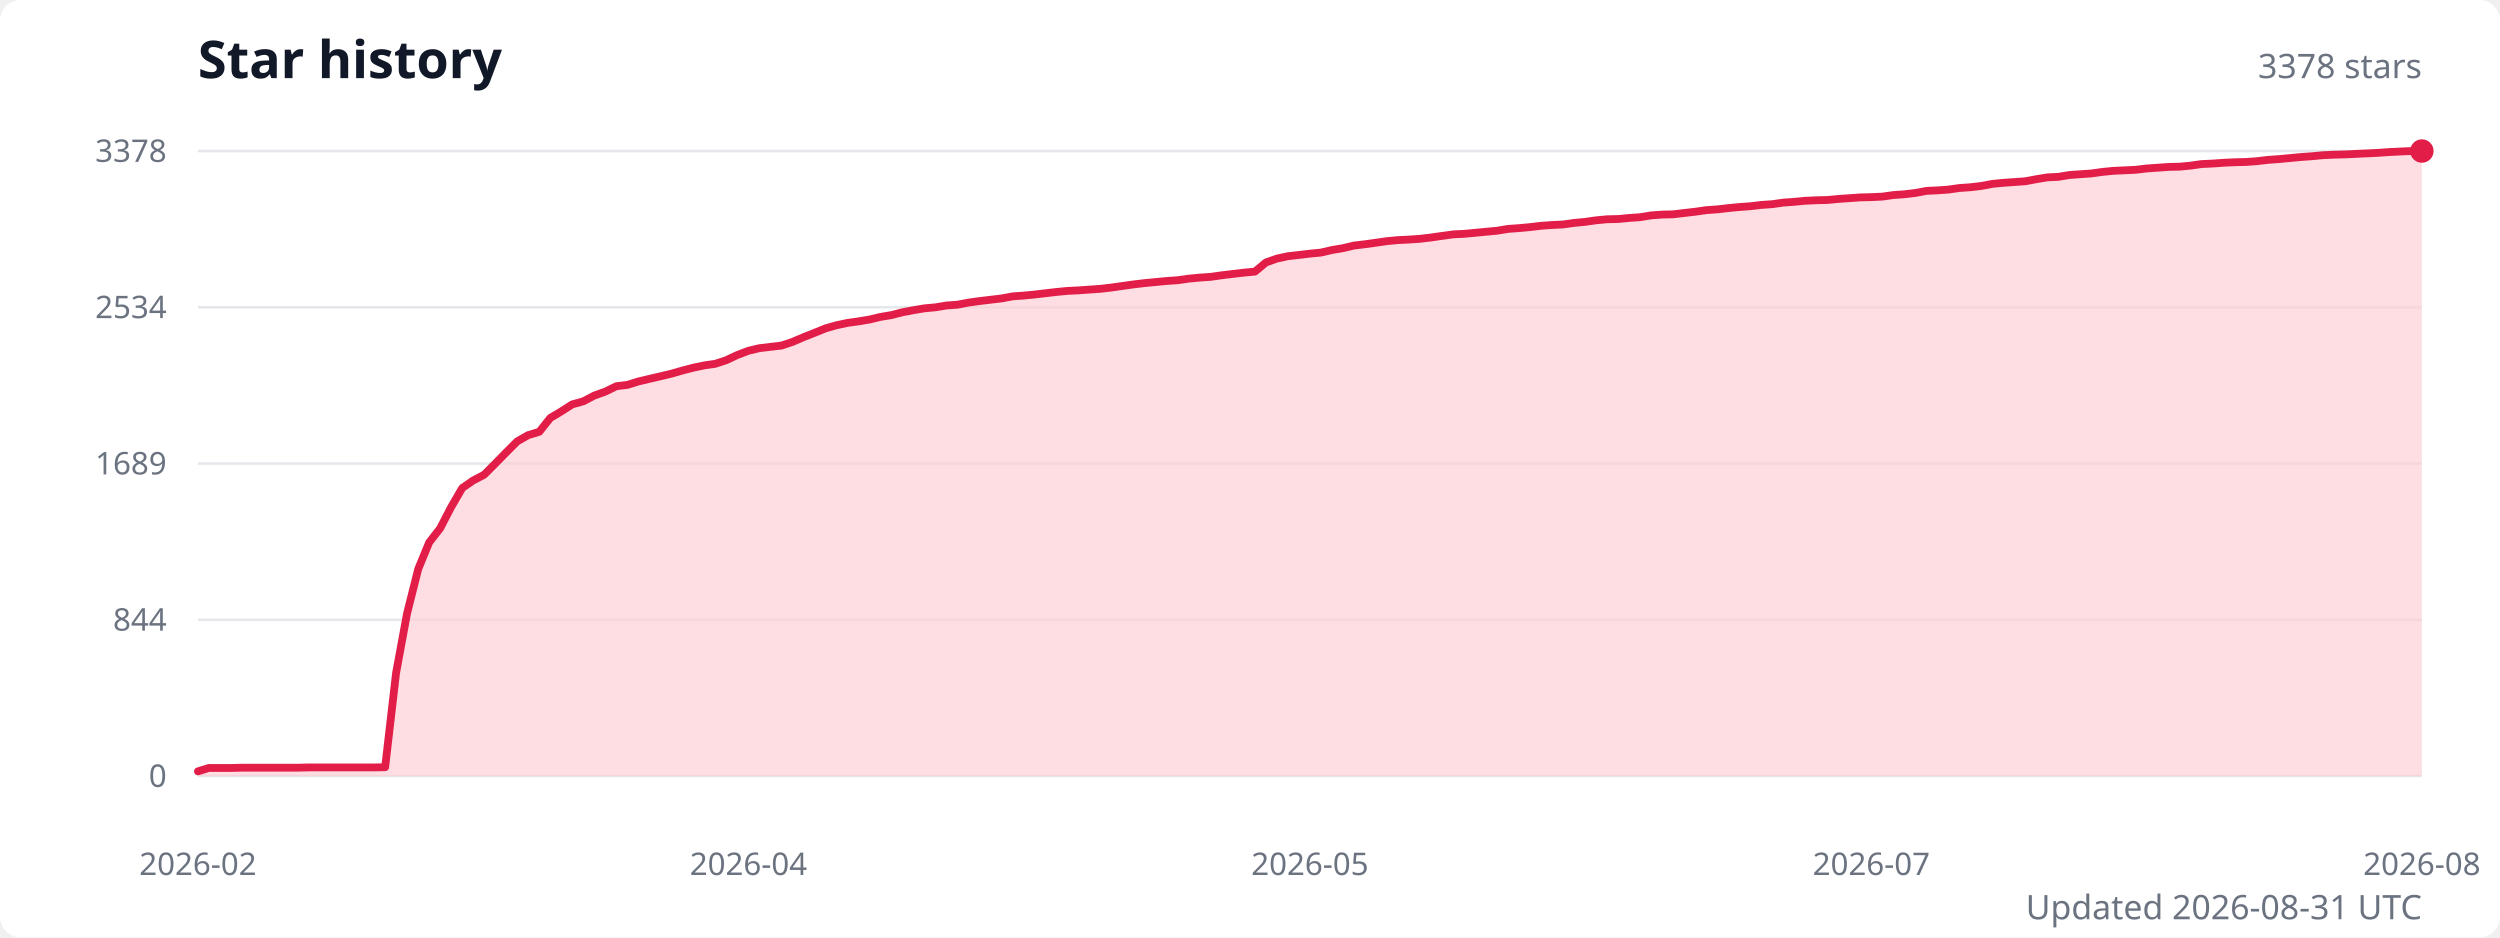
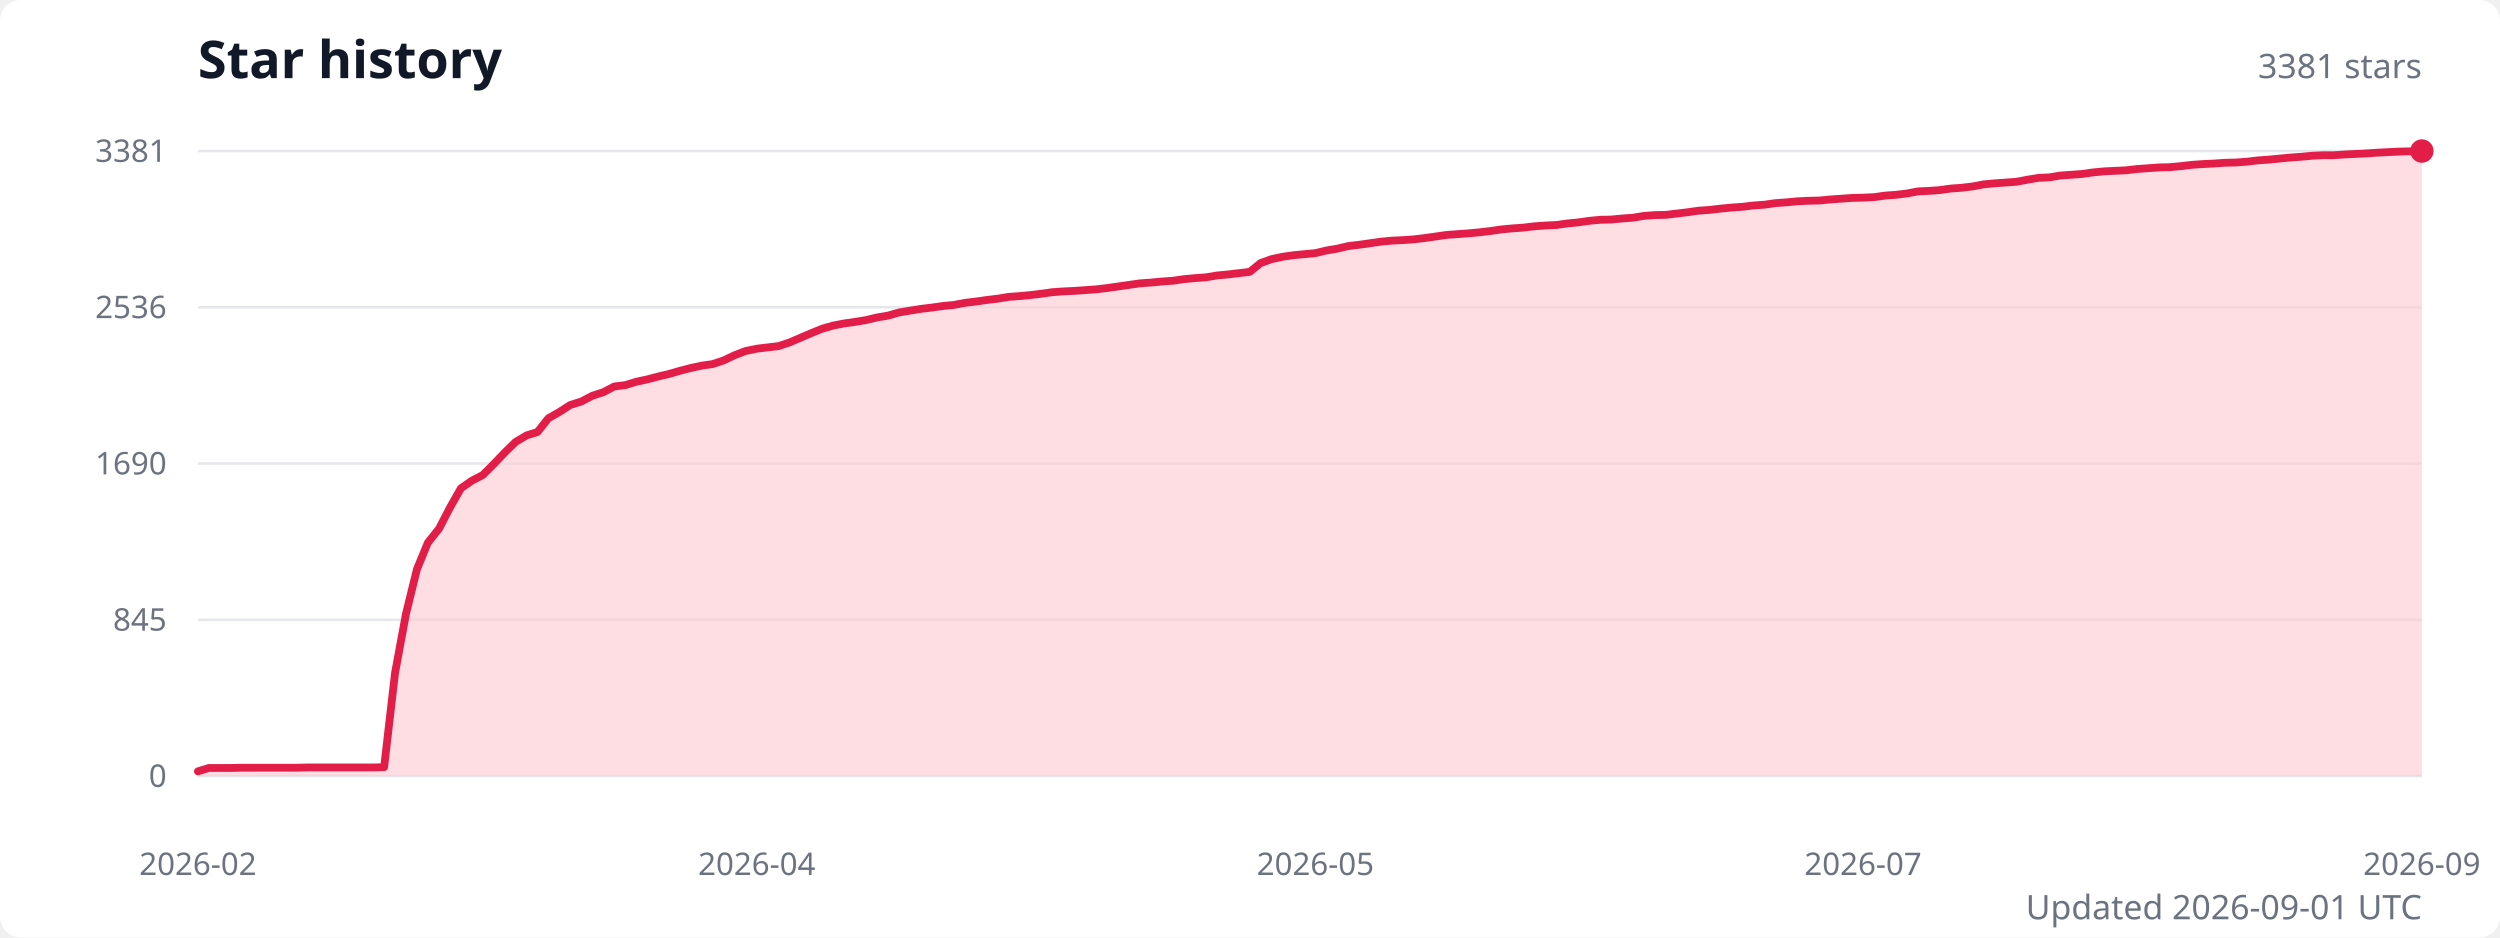
<svg xmlns="http://www.w3.org/2000/svg" width="960" height="360" viewBox="0 0 960 360" role="img" aria-labelledby="title description">
  <style>
    .title { fill: #111827; font: 600 20px system-ui, sans-serif; }
    .subtitle { fill: #6b7280; font: 13px system-ui, sans-serif; }
    .axis-label { fill: #6b7280; font: 12px system-ui, sans-serif; }
    .grid { stroke: #e5e7eb; stroke-width: 1; }
  </style>
  <rect width="100%" height="100%" fill="#ffffff" rx="8" />
  <text class="title" x="76" y="30">Star history</text>
-   <text class="subtitle" x="930" y="30" text-anchor="end">3378 stars</text>
+   <text class="subtitle" x="930" y="30" text-anchor="end">3381 stars</text>
  <line class="grid" x1="76" y1="298" x2="930" y2="298" />
  <text class="axis-label" x="64" y="298" text-anchor="end" dominant-baseline="middle">0</text>
  <line class="grid" x1="76" y1="238" x2="930" y2="238" />
-   <text class="axis-label" x="64" y="238" text-anchor="end" dominant-baseline="middle">844</text>
+   <text class="axis-label" x="64" y="238" text-anchor="end" dominant-baseline="middle">845</text>
  <line class="grid" x1="76" y1="178" x2="930" y2="178" />
-   <text class="axis-label" x="64" y="178" text-anchor="end" dominant-baseline="middle">1689</text>
+   <text class="axis-label" x="64" y="178" text-anchor="end" dominant-baseline="middle">1690</text>
  <line class="grid" x1="76" y1="118" x2="930" y2="118" />
-   <text class="axis-label" x="64" y="118" text-anchor="end" dominant-baseline="middle">2534</text>
+   <text class="axis-label" x="64" y="118" text-anchor="end" dominant-baseline="middle">2536</text>
  <line class="grid" x1="76" y1="58" x2="930" y2="58" />
-   <text class="axis-label" x="64" y="58" text-anchor="end" dominant-baseline="middle">3378</text>
-   <path d="M 76 298 L 76,296.2 80.2,294.9 84.5,294.9 88.7,294.9 92.9,294.8 97.1,294.8 101.4,294.8 105.6,294.8 109.8,294.8 114,294.8 118.3,294.7 122.5,294.7 126.7,294.7 131,294.7 135.2,294.7 139.4,294.7 143.6,294.7 147.9,294.6 152.1,258.4 156.3,235.6 160.6,218.5 164.8,208.3 169,202.9 173.2,194.8 177.5,187.4 181.7,184.5 185.9,182.3 190.1,178.1 194.4,173.7 198.6,169.5 202.8,167.1 207.1,165.8 211.3,160.5 215.5,158 219.7,155.3 224,154.1 228.2,151.9 232.4,150.4 236.7,148.3 240.9,147.8 245.1,146.5 249.3,145.5 253.6,144.5 257.8,143.5 262,142.3 266.2,141.2 270.5,140.3 274.7,139.7 278.9,138.3 283.2,136.3 287.4,134.7 291.6,133.7 295.8,133.2 300.1,132.7 304.3,131.3 308.5,129.5 312.8,127.8 317,126.1 321.2,124.9 325.4,124 329.7,123.4 333.9,122.7 338.1,121.7 342.3,121 346.6,119.9 350.8,119.1 355,118.4 359.3,118 363.5,117.3 367.7,117 371.9,116.2 376.2,115.6 380.4,115.1 384.6,114.6 388.9,113.8 393.1,113.5 397.3,113.1 401.5,112.6 405.8,112.1 410,111.7 414.2,111.5 418.4,111.2 422.7,110.9 426.9,110.4 431.1,109.8 435.4,109.2 439.6,108.7 443.8,108.3 448,107.9 452.3,107.6 456.5,107 460.7,106.6 465,106.3 469.2,105.7 473.4,105.2 477.6,104.7 481.9,104.3 486.1,100.8 490.3,99.3 494.5,98.4 498.8,97.9 503,97.4 507.2,97 511.5,96 515.7,95.3 519.9,94.3 524.1,93.8 528.4,93.2 532.6,92.6 536.8,92.2 541,92 545.3,91.7 549.5,91.2 553.7,90.6 558,90 562.2,89.8 566.4,89.4 570.6,89 574.9,88.6 579.1,87.9 583.3,87.6 587.6,87.2 591.8,86.7 596,86.4 600.2,86.2 604.5,85.6 608.7,85.2 612.9,84.6 617.1,84.2 621.4,84.1 625.6,83.7 629.8,83.4 634.1,82.7 638.3,82.4 642.5,82.3 646.7,81.8 651,81.3 655.2,80.7 659.4,80.4 663.7,79.9 667.9,79.5 672.1,79.2 676.3,78.7 680.6,78.4 684.8,77.8 689,77.5 693.2,77.1 697.5,76.9 701.7,76.8 705.9,76.4 710.2,76.1 714.4,75.8 718.6,75.7 722.8,75.5 727.1,74.9 731.3,74.6 735.5,74.1 739.8,73.3 744,73.1 748.2,72.8 752.4,72.2 756.7,71.9 760.9,71.4 765.1,70.6 769.3,70.2 773.6,69.9 777.8,69.6 782,68.8 786.3,68.1 790.5,67.9 794.7,67.2 798.9,66.9 803.2,66.6 807.4,66 811.6,65.6 815.9,65.4 820.1,65.2 824.3,64.7 828.5,64.4 832.8,64.1 837,64 841.2,63.6 845.4,63 849.7,62.8 853.9,62.5 858.1,62.3 862.4,62.2 866.6,61.9 870.8,61.4 875,61.1 879.3,60.7 883.5,60.3 887.7,60 892,59.6 896.2,59.4 900.4,59.3 904.6,59.1 908.9,58.9 913.1,58.7 917.3,58.4 921.5,58.2 925.8,58 930,58 L 930 298 Z" fill="#fecdd3" opacity="0.65" />
-   <polyline points="76,296.2 80.2,294.9 84.5,294.9 88.7,294.9 92.9,294.8 97.1,294.8 101.4,294.8 105.6,294.8 109.8,294.8 114,294.8 118.3,294.7 122.5,294.7 126.7,294.7 131,294.7 135.2,294.7 139.4,294.7 143.6,294.7 147.9,294.6 152.1,258.4 156.3,235.6 160.6,218.5 164.8,208.3 169,202.9 173.2,194.8 177.5,187.4 181.7,184.5 185.9,182.3 190.1,178.1 194.4,173.7 198.6,169.5 202.8,167.1 207.1,165.8 211.3,160.5 215.5,158 219.7,155.3 224,154.1 228.2,151.9 232.4,150.4 236.7,148.3 240.9,147.8 245.1,146.5 249.3,145.5 253.6,144.5 257.8,143.5 262,142.3 266.2,141.2 270.5,140.3 274.7,139.7 278.9,138.3 283.2,136.3 287.4,134.7 291.6,133.7 295.8,133.2 300.1,132.7 304.3,131.3 308.5,129.5 312.8,127.8 317,126.1 321.2,124.9 325.4,124 329.7,123.4 333.9,122.7 338.1,121.7 342.3,121 346.6,119.9 350.8,119.1 355,118.4 359.3,118 363.5,117.3 367.7,117 371.9,116.2 376.2,115.6 380.4,115.1 384.6,114.6 388.9,113.8 393.1,113.5 397.3,113.1 401.5,112.6 405.8,112.1 410,111.7 414.2,111.5 418.4,111.2 422.7,110.9 426.9,110.4 431.1,109.8 435.4,109.2 439.6,108.7 443.8,108.3 448,107.9 452.3,107.6 456.5,107 460.7,106.6 465,106.3 469.2,105.7 473.4,105.2 477.6,104.7 481.9,104.3 486.1,100.8 490.3,99.3 494.5,98.4 498.8,97.9 503,97.4 507.2,97 511.5,96 515.7,95.3 519.9,94.3 524.1,93.8 528.4,93.2 532.6,92.6 536.8,92.2 541,92 545.3,91.7 549.5,91.2 553.7,90.6 558,90 562.2,89.8 566.4,89.4 570.6,89 574.9,88.6 579.1,87.9 583.3,87.6 587.6,87.2 591.8,86.7 596,86.4 600.2,86.2 604.5,85.6 608.7,85.2 612.9,84.6 617.1,84.2 621.4,84.1 625.6,83.7 629.8,83.4 634.1,82.7 638.3,82.4 642.5,82.3 646.7,81.8 651,81.3 655.2,80.7 659.4,80.4 663.7,79.9 667.9,79.5 672.1,79.2 676.3,78.7 680.6,78.4 684.8,77.8 689,77.5 693.2,77.1 697.5,76.9 701.7,76.8 705.9,76.4 710.2,76.1 714.4,75.8 718.6,75.7 722.8,75.5 727.1,74.9 731.3,74.6 735.5,74.1 739.8,73.3 744,73.1 748.2,72.8 752.4,72.2 756.7,71.9 760.9,71.4 765.1,70.6 769.3,70.2 773.6,69.9 777.8,69.6 782,68.8 786.3,68.1 790.5,67.9 794.7,67.2 798.9,66.9 803.2,66.6 807.4,66 811.6,65.6 815.9,65.4 820.1,65.2 824.3,64.7 828.5,64.4 832.8,64.1 837,64 841.2,63.6 845.4,63 849.7,62.8 853.9,62.5 858.1,62.3 862.4,62.2 866.6,61.9 870.8,61.4 875,61.1 879.3,60.7 883.5,60.3 887.7,60 892,59.6 896.2,59.4 900.4,59.3 904.6,59.1 908.9,58.9 913.1,58.7 917.3,58.4 921.5,58.2 925.8,58 930,58" fill="none" stroke="#e11d48" stroke-width="3" stroke-linecap="round" stroke-linejoin="round" />
+   <text class="axis-label" x="64" y="58" text-anchor="end" dominant-baseline="middle">3381</text>
+   <path d="M 76 298 L 76,296.2 80.2,294.9 84.4,294.9 88.6,294.9 92.8,294.8 97,294.8 101.2,294.8 105.4,294.8 109.7,294.8 113.9,294.8 118.1,294.7 122.3,294.7 126.5,294.7 130.7,294.7 134.9,294.7 139.1,294.7 143.3,294.7 147.5,294.6 151.7,258.4 155.9,235.7 160.1,218.6 164.3,208.4 168.6,203 172.8,194.9 177,187.5 181.2,184.6 185.4,182.4 189.6,178.2 193.8,173.8 198,169.7 202.2,167.2 206.4,165.9 210.6,160.6 214.8,158.2 219,155.5 223.2,154.2 227.4,152 231.7,150.6 235.9,148.4 240.1,147.9 244.3,146.6 248.5,145.7 252.7,144.6 256.9,143.6 261.1,142.4 265.3,141.3 269.5,140.4 273.7,139.8 277.9,138.4 282.1,136.4 286.3,134.8 290.6,133.9 294.8,133.4 299,132.9 303.2,131.5 307.4,129.7 311.6,127.9 315.8,126.2 320,125 324.2,124.2 328.4,123.6 332.6,122.9 336.8,121.9 341,121.2 345.2,120 349.4,119.3 353.7,118.6 357.9,118.1 362.1,117.5 366.3,117.1 370.5,116.3 374.7,115.8 378.9,115.2 383.1,114.7 387.3,114 391.5,113.7 395.7,113.3 399.9,112.8 404.1,112.2 408.3,111.9 412.6,111.7 416.8,111.4 421,111.1 425.2,110.6 429.4,110 433.6,109.4 437.8,108.8 442,108.5 446.2,108.1 450.4,107.8 454.6,107.2 458.8,106.8 463,106.5 467.2,105.8 471.4,105.4 475.7,104.9 479.9,104.4 484.1,101 488.3,99.5 492.5,98.6 496.7,98 500.9,97.6 505.1,97.2 509.3,96.2 513.5,95.5 517.7,94.5 521.9,94 526.1,93.4 530.3,92.8 534.6,92.4 538.8,92.2 543,91.9 547.2,91.4 551.4,90.8 555.6,90.2 559.8,89.9 564,89.6 568.2,89.2 572.4,88.7 576.6,88.1 580.8,87.7 585,87.4 589.2,86.9 593.4,86.6 597.7,86.4 601.9,85.8 606.1,85.4 610.3,84.8 614.5,84.4 618.7,84.3 622.9,83.9 627.1,83.6 631.3,82.9 635.5,82.6 639.7,82.5 643.9,82 648.1,81.5 652.3,80.9 656.6,80.6 660.8,80.1 665,79.7 669.2,79.4 673.4,78.9 677.6,78.6 681.8,78 686,77.7 690.2,77.3 694.4,77.1 698.6,77 702.8,76.6 707,76.3 711.2,76 715.4,75.9 719.7,75.7 723.9,75.1 728.1,74.8 732.3,74.3 736.5,73.5 740.7,73.3 744.9,73 749.1,72.4 753.3,72.1 757.5,71.6 761.7,70.8 765.9,70.4 770.1,70.1 774.3,69.8 778.6,69 782.8,68.3 787,68.1 791.2,67.4 795.4,67.1 799.6,66.8 803.8,66.2 808,65.8 812.2,65.6 816.4,65.4 820.6,64.9 824.8,64.6 829,64.3 833.2,64.2 837.4,63.8 841.7,63.3 845.9,63 850.1,62.8 854.3,62.5 858.5,62.4 862.7,62.1 866.9,61.6 871.1,61.3 875.3,60.9 879.5,60.5 883.7,60.2 887.9,59.8 892.1,59.6 896.3,59.6 900.6,59.3 904.8,59.1 909,58.9 913.2,58.6 917.4,58.4 921.6,58.2 925.8,58.1 930,58 L 930 298 Z" fill="#fecdd3" opacity="0.65" />
+   <polyline points="76,296.2 80.2,294.9 84.4,294.9 88.6,294.9 92.8,294.8 97,294.8 101.2,294.8 105.4,294.8 109.7,294.8 113.9,294.8 118.1,294.7 122.3,294.7 126.5,294.7 130.7,294.7 134.9,294.7 139.1,294.7 143.3,294.7 147.5,294.6 151.7,258.4 155.9,235.7 160.1,218.6 164.3,208.4 168.6,203 172.8,194.9 177,187.5 181.2,184.6 185.4,182.4 189.6,178.2 193.8,173.8 198,169.7 202.2,167.2 206.4,165.9 210.6,160.6 214.8,158.2 219,155.5 223.2,154.2 227.4,152 231.7,150.6 235.9,148.4 240.1,147.9 244.3,146.6 248.5,145.7 252.7,144.6 256.9,143.6 261.1,142.4 265.3,141.3 269.5,140.4 273.7,139.8 277.9,138.4 282.1,136.4 286.3,134.8 290.6,133.9 294.8,133.4 299,132.9 303.2,131.5 307.4,129.7 311.6,127.9 315.8,126.2 320,125 324.2,124.2 328.4,123.6 332.6,122.9 336.8,121.9 341,121.2 345.2,120 349.4,119.3 353.7,118.6 357.9,118.1 362.1,117.5 366.3,117.1 370.5,116.3 374.7,115.8 378.9,115.2 383.1,114.7 387.3,114 391.5,113.7 395.7,113.3 399.9,112.8 404.1,112.2 408.3,111.9 412.6,111.7 416.8,111.4 421,111.1 425.2,110.6 429.4,110 433.6,109.4 437.8,108.8 442,108.5 446.2,108.1 450.4,107.8 454.6,107.2 458.8,106.8 463,106.5 467.2,105.8 471.4,105.4 475.7,104.9 479.9,104.4 484.1,101 488.3,99.5 492.5,98.6 496.7,98 500.9,97.6 505.1,97.2 509.3,96.2 513.5,95.5 517.7,94.5 521.9,94 526.1,93.4 530.3,92.8 534.6,92.4 538.8,92.2 543,91.9 547.2,91.4 551.4,90.8 555.6,90.2 559.8,89.9 564,89.6 568.2,89.2 572.4,88.7 576.6,88.1 580.8,87.7 585,87.4 589.2,86.9 593.4,86.6 597.7,86.4 601.9,85.8 606.1,85.4 610.3,84.8 614.5,84.4 618.7,84.3 622.9,83.9 627.1,83.6 631.3,82.9 635.5,82.6 639.7,82.5 643.9,82 648.1,81.5 652.3,80.9 656.6,80.6 660.8,80.1 665,79.7 669.2,79.4 673.4,78.9 677.6,78.6 681.8,78 686,77.7 690.2,77.3 694.4,77.1 698.6,77 702.8,76.6 707,76.3 711.2,76 715.4,75.9 719.7,75.7 723.9,75.1 728.1,74.8 732.3,74.3 736.5,73.5 740.7,73.3 744.9,73 749.1,72.4 753.3,72.1 757.5,71.6 761.7,70.8 765.9,70.4 770.1,70.1 774.3,69.8 778.6,69 782.8,68.3 787,68.1 791.2,67.4 795.4,67.1 799.6,66.8 803.8,66.2 808,65.8 812.2,65.6 816.4,65.4 820.6,64.9 824.8,64.6 829,64.3 833.2,64.2 837.4,63.8 841.7,63.3 845.9,63 850.1,62.8 854.3,62.5 858.5,62.4 862.7,62.1 866.9,61.6 871.1,61.3 875.3,60.9 879.5,60.5 883.7,60.2 887.9,59.8 892.1,59.6 896.3,59.6 900.6,59.3 904.8,59.1 909,58.9 913.2,58.6 917.4,58.4 921.6,58.2 925.8,58.1 930,58" fill="none" stroke="#e11d48" stroke-width="3" stroke-linecap="round" stroke-linejoin="round" />
  <circle cx="930" cy="58" r="4.5" fill="#e11d48" />
  <text class="axis-label" x="76" y="336" text-anchor="middle">2026-02</text>
-   <text class="axis-label" x="287.4" y="336" text-anchor="middle">2026-04</text>
-   <text class="axis-label" x="503" y="336" text-anchor="middle">2026-05</text>
-   <text class="axis-label" x="718.6" y="336" text-anchor="middle">2026-07</text>
-   <text class="axis-label" x="930" y="336" text-anchor="middle">2026-08</text>
-   <text class="subtitle" x="930" y="353" text-anchor="end">Updated 2026-08-31 UTC</text>
+   <text class="axis-label" x="290.6" y="336" text-anchor="middle">2026-04</text>
+   <text class="axis-label" x="505.1" y="336" text-anchor="middle">2026-05</text>
+   <text class="axis-label" x="715.4" y="336" text-anchor="middle">2026-07</text>
+   <text class="axis-label" x="930" y="336" text-anchor="middle">2026-09</text>
+   <text class="subtitle" x="930" y="353" text-anchor="end">Updated 2026-09-01 UTC</text>
</svg>
